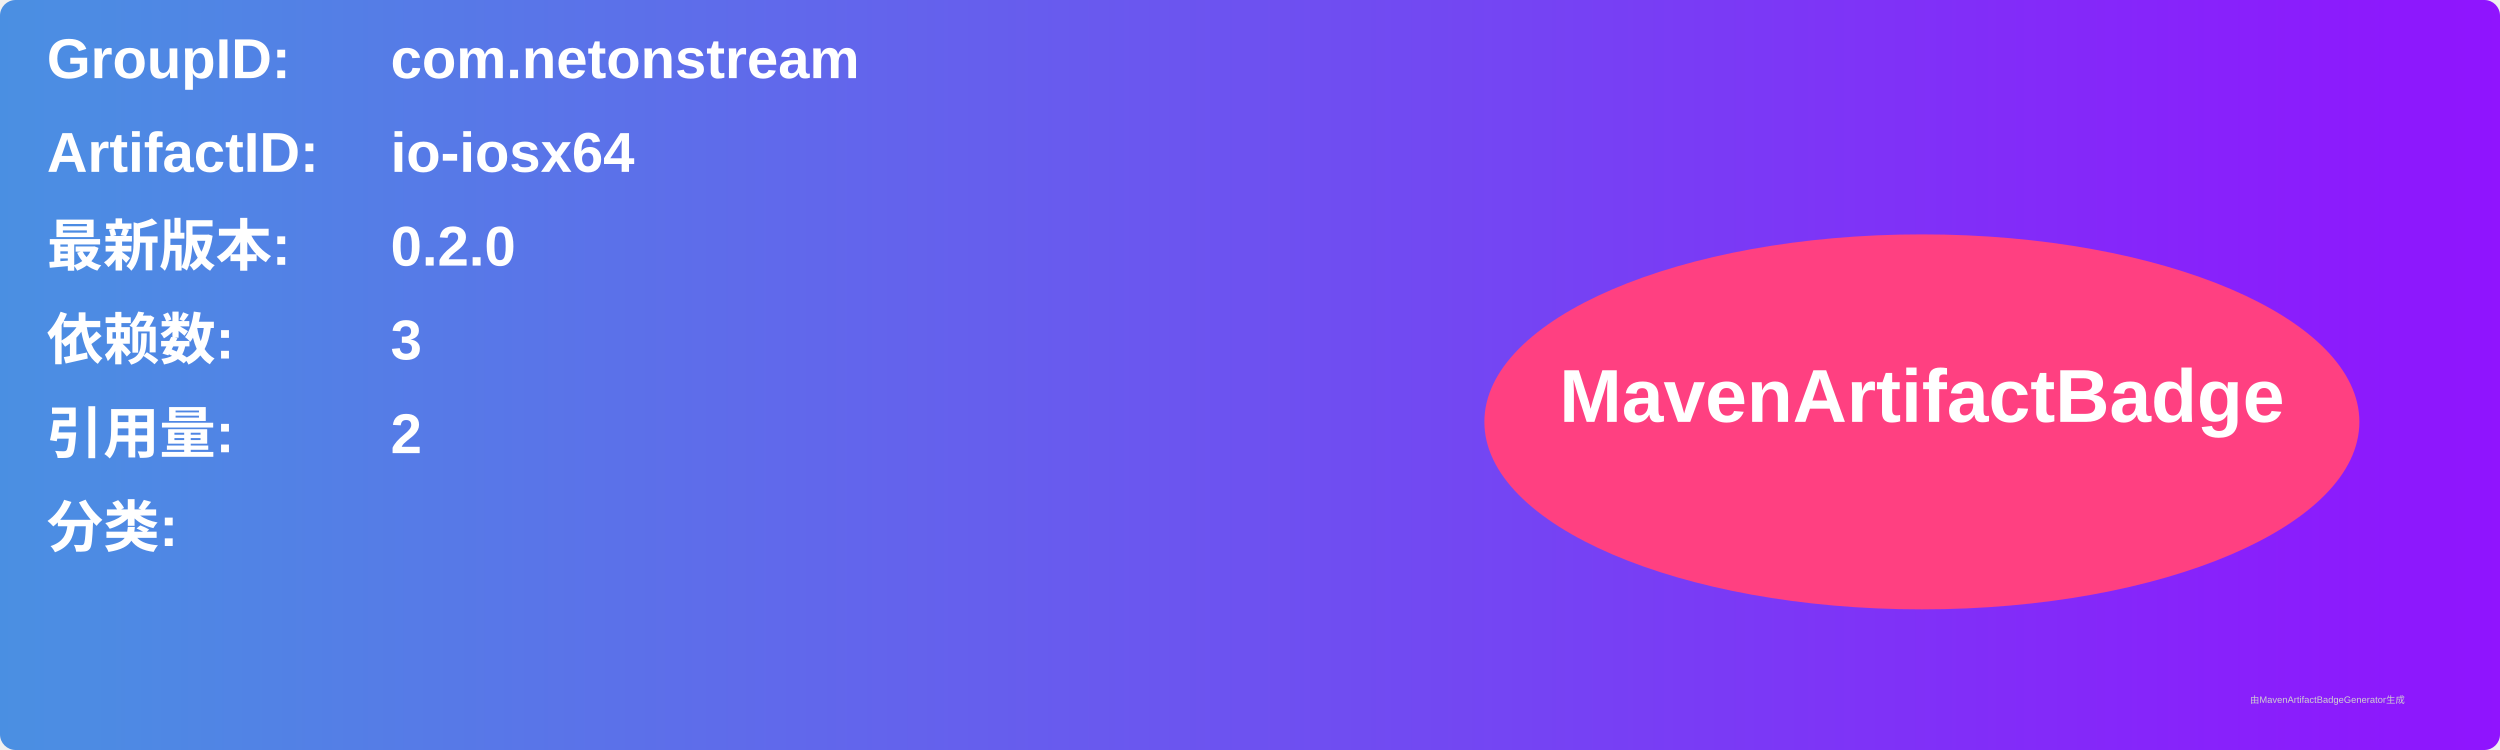
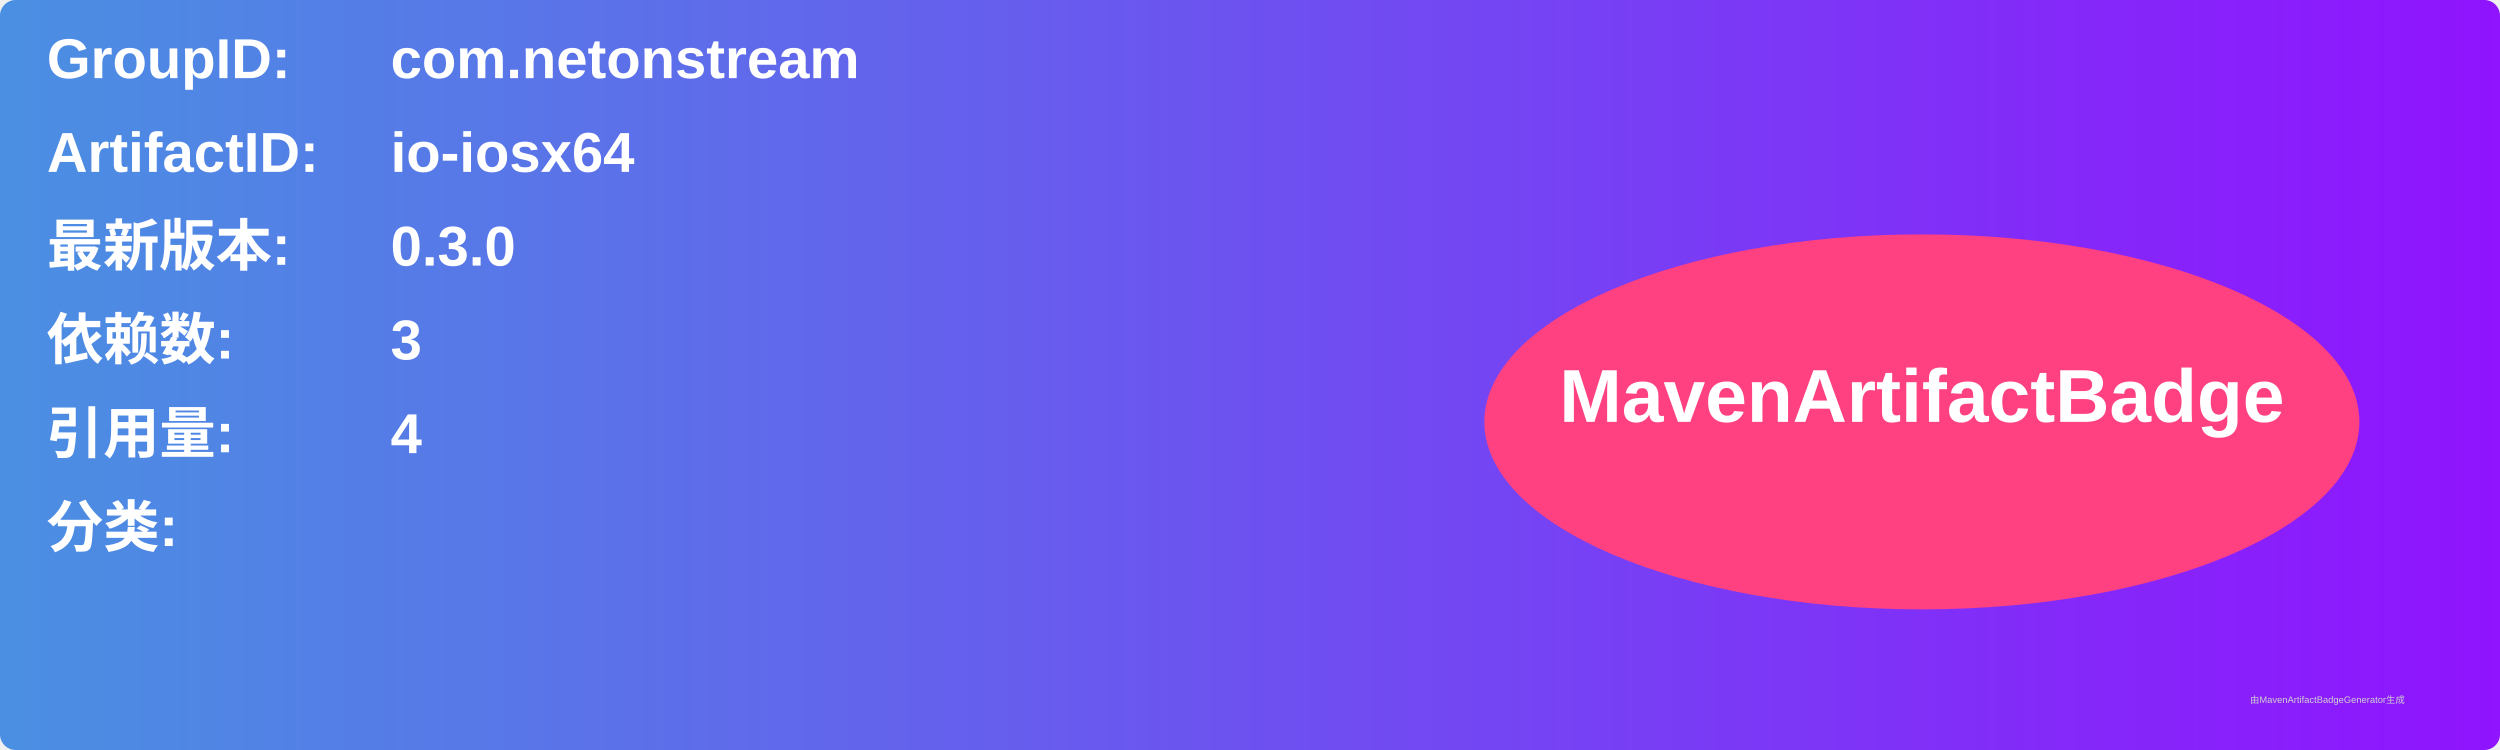
<svg xmlns="http://www.w3.org/2000/svg" width="800" height="240" viewBox="0 0 800 240">
  <linearGradient id="grad" x1="0%" y1="0%" x2="100%" y2="0%">
    <stop offset="0%" stop-color="#4a90e2" />
    <stop offset="100%" stop-color="#9013fe" />
  </linearGradient>
  <rect width="100%" height="100%" rx="5" ry="5" fill="url(#grad)" />
  <g transform="translate(15, 15)">
    <text x="0" y="10" font-family="Arial" font-size="18" fill="white" font-weight="bold" width="260">GroupID:</text>
    <text x="110" y="10" font-family="Arial" font-size="18" fill="white" font-weight="bold" width="460">com.netonstream</text>
    <text x="0" y="40" font-family="Arial" font-size="18" fill="white" font-weight="bold" width="260">ArtifactID:</text>
    <text x="110" y="40" font-family="Arial" font-size="18" fill="white" font-weight="bold" width="460">io-iosx64</text>
    <text x="0" y="70" font-family="Arial" font-size="18" fill="white" font-weight="bold">最新版本:</text>
    <text x="110" y="70" font-family="Arial" font-size="18" fill="white" font-weight="bold">
-       <tspan font-weight="bold">0.2.0</tspan>
+       <tspan font-weight="bold">0.3.0</tspan>
    </text>
    <text x="0" y="100" font-family="Arial" font-size="18" fill="white" font-weight="bold">依赖数: </text>
    <text x="110" y="100" font-family="Arial" font-size="18" fill="white">
      <tspan font-weight="bold">3</tspan>
    </text>
    <text x="0" y="130" font-family="Arial" font-size="18" fill="white" font-weight="bold">引用量: </text>
    <text x="110" y="130" font-family="Arial" font-size="18" fill="white">
-       <tspan font-weight="bold">2</tspan>
+       <tspan font-weight="bold">4</tspan>
    </text>
    <text x="0" y="160" font-family="Arial" font-size="18" fill="white" font-weight="bold">分类:</text>
    <text x="10" y="190" font-family="Arial" font-size="10" fill="white">
      <tspan font-weight="bold" />
    </text>
    <ellipse cx="600" cy="120" rx="140" ry="60" fill="#ff4081" />
    <text x="600" y="120" text-anchor="middle" font-family="Arial" font-size="24" fill="white" font-weight="bold">MavenArtifactBadge</text>
  </g>
  <text x="720" y="225" font-family="Arial" font-size="3" fill="#d0d0d0">由MavenArtifactBadgeGenerator生成</text>
</svg>
